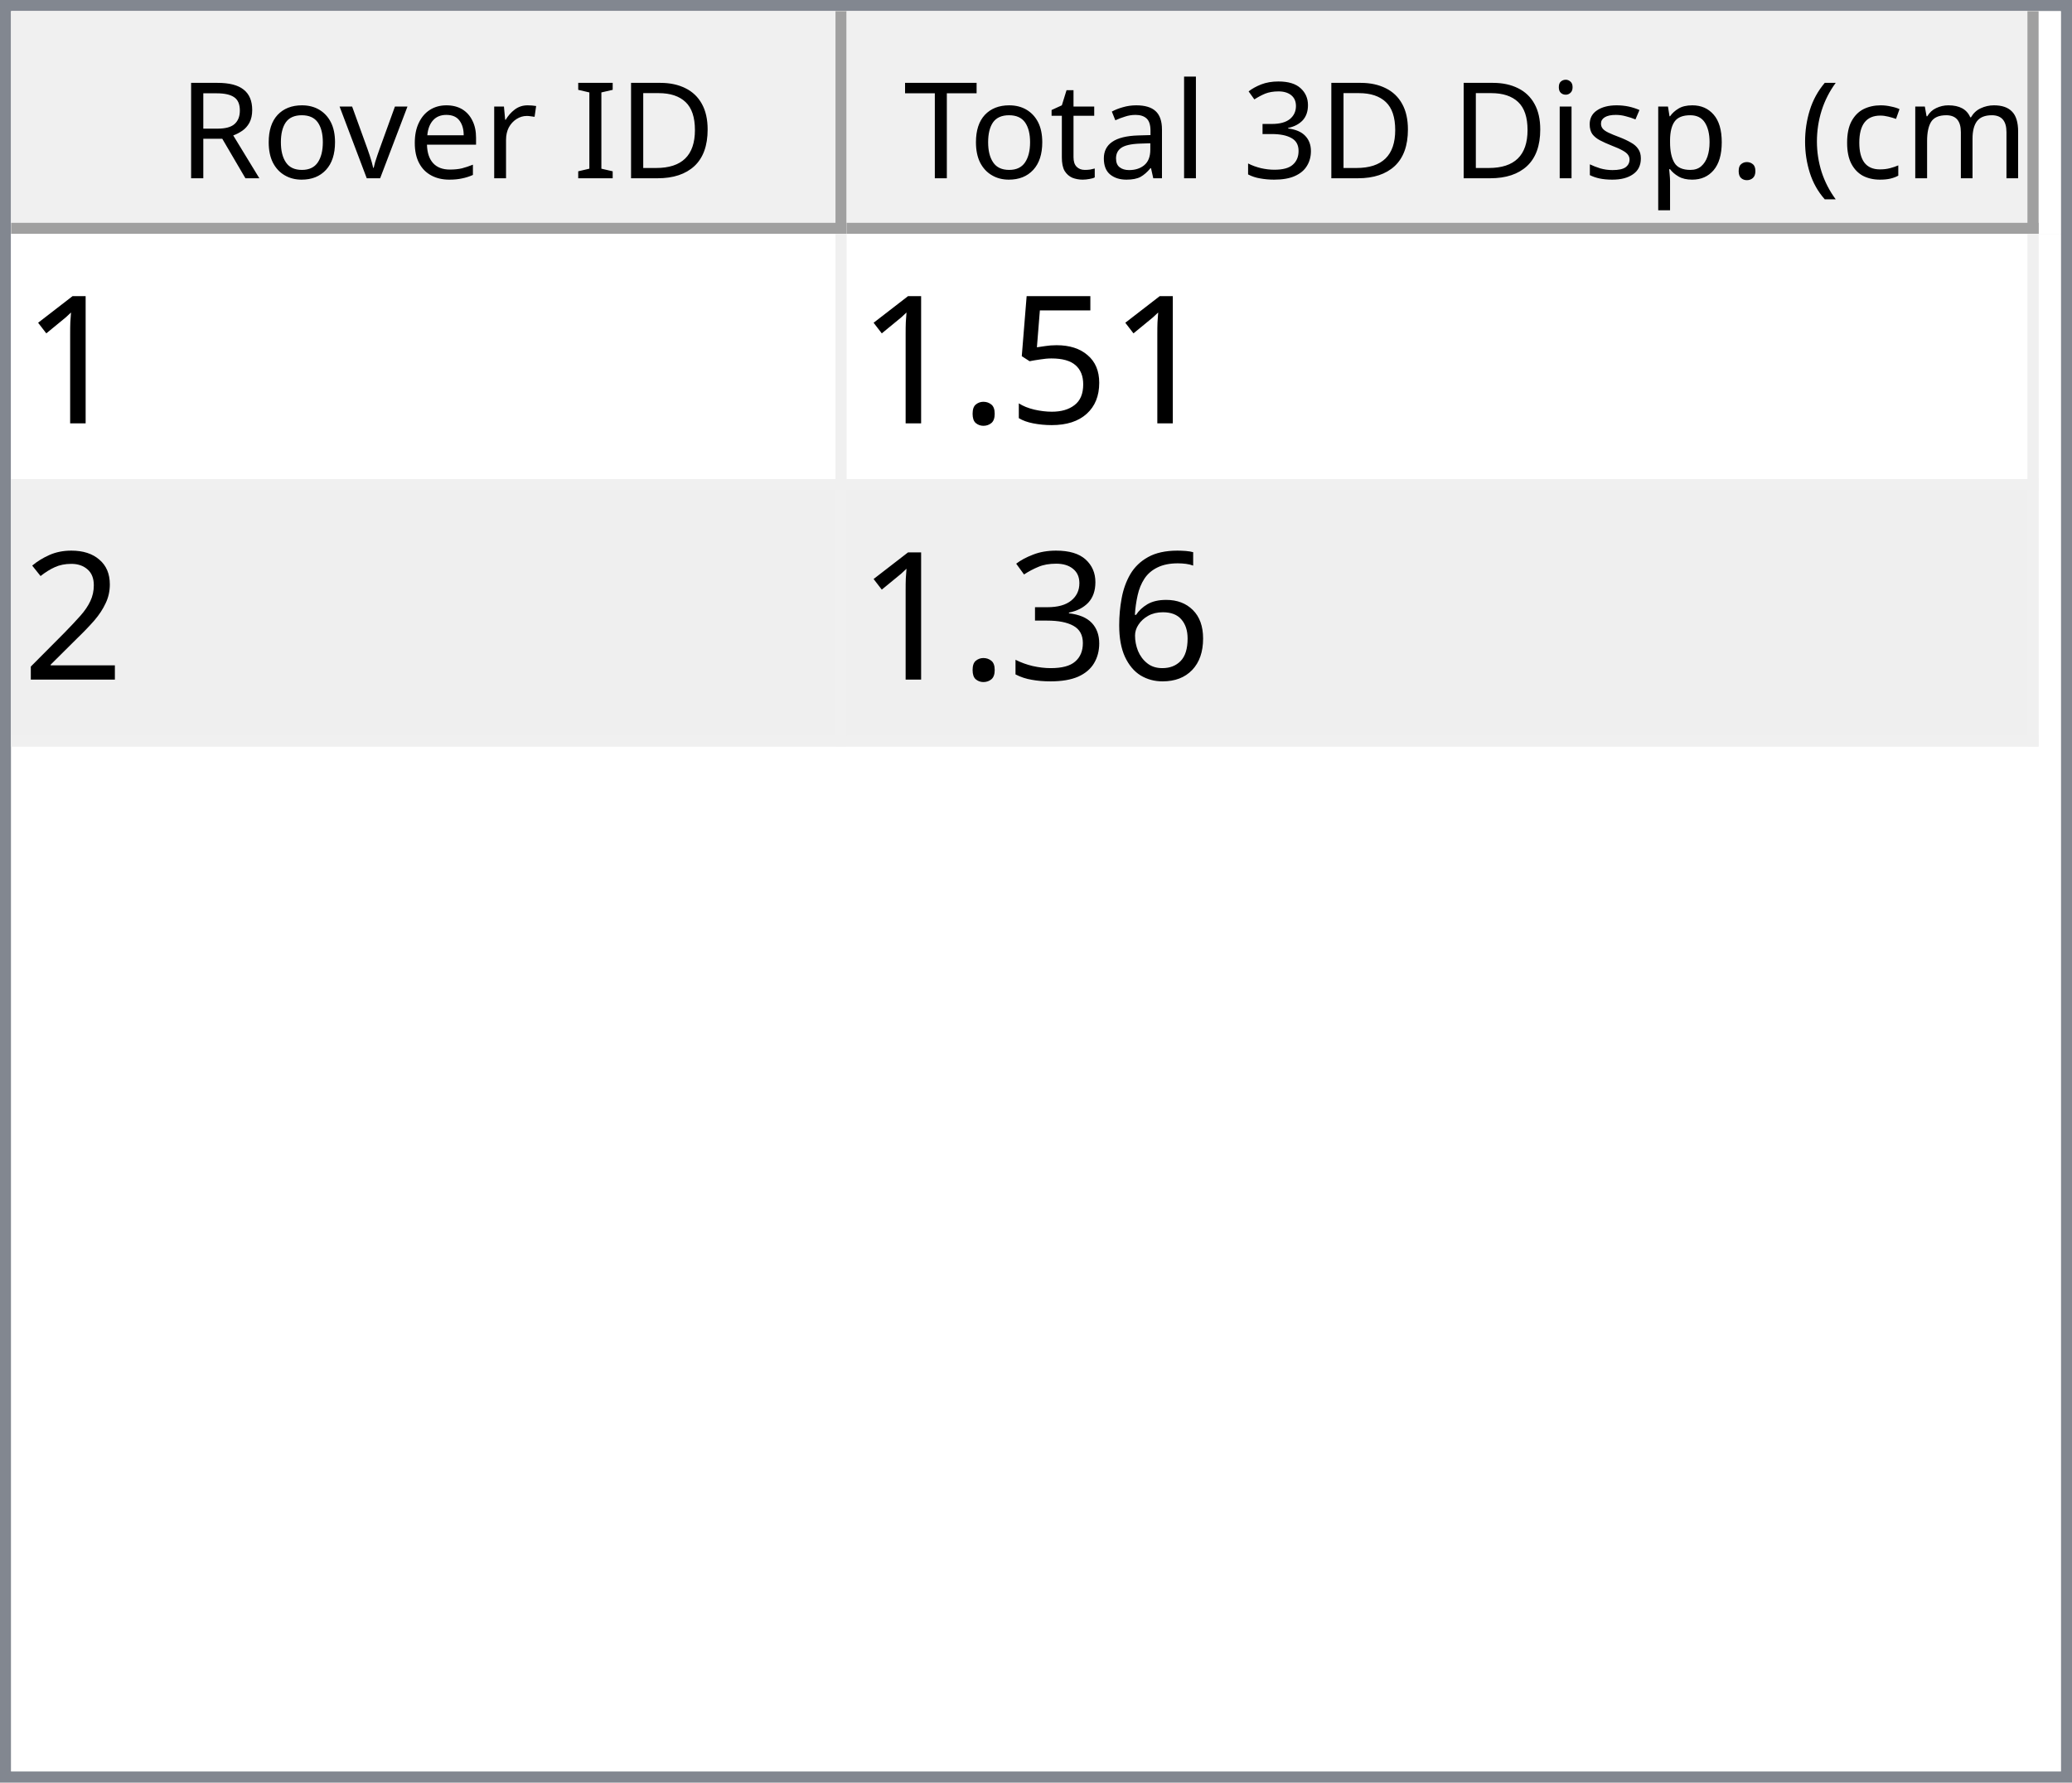
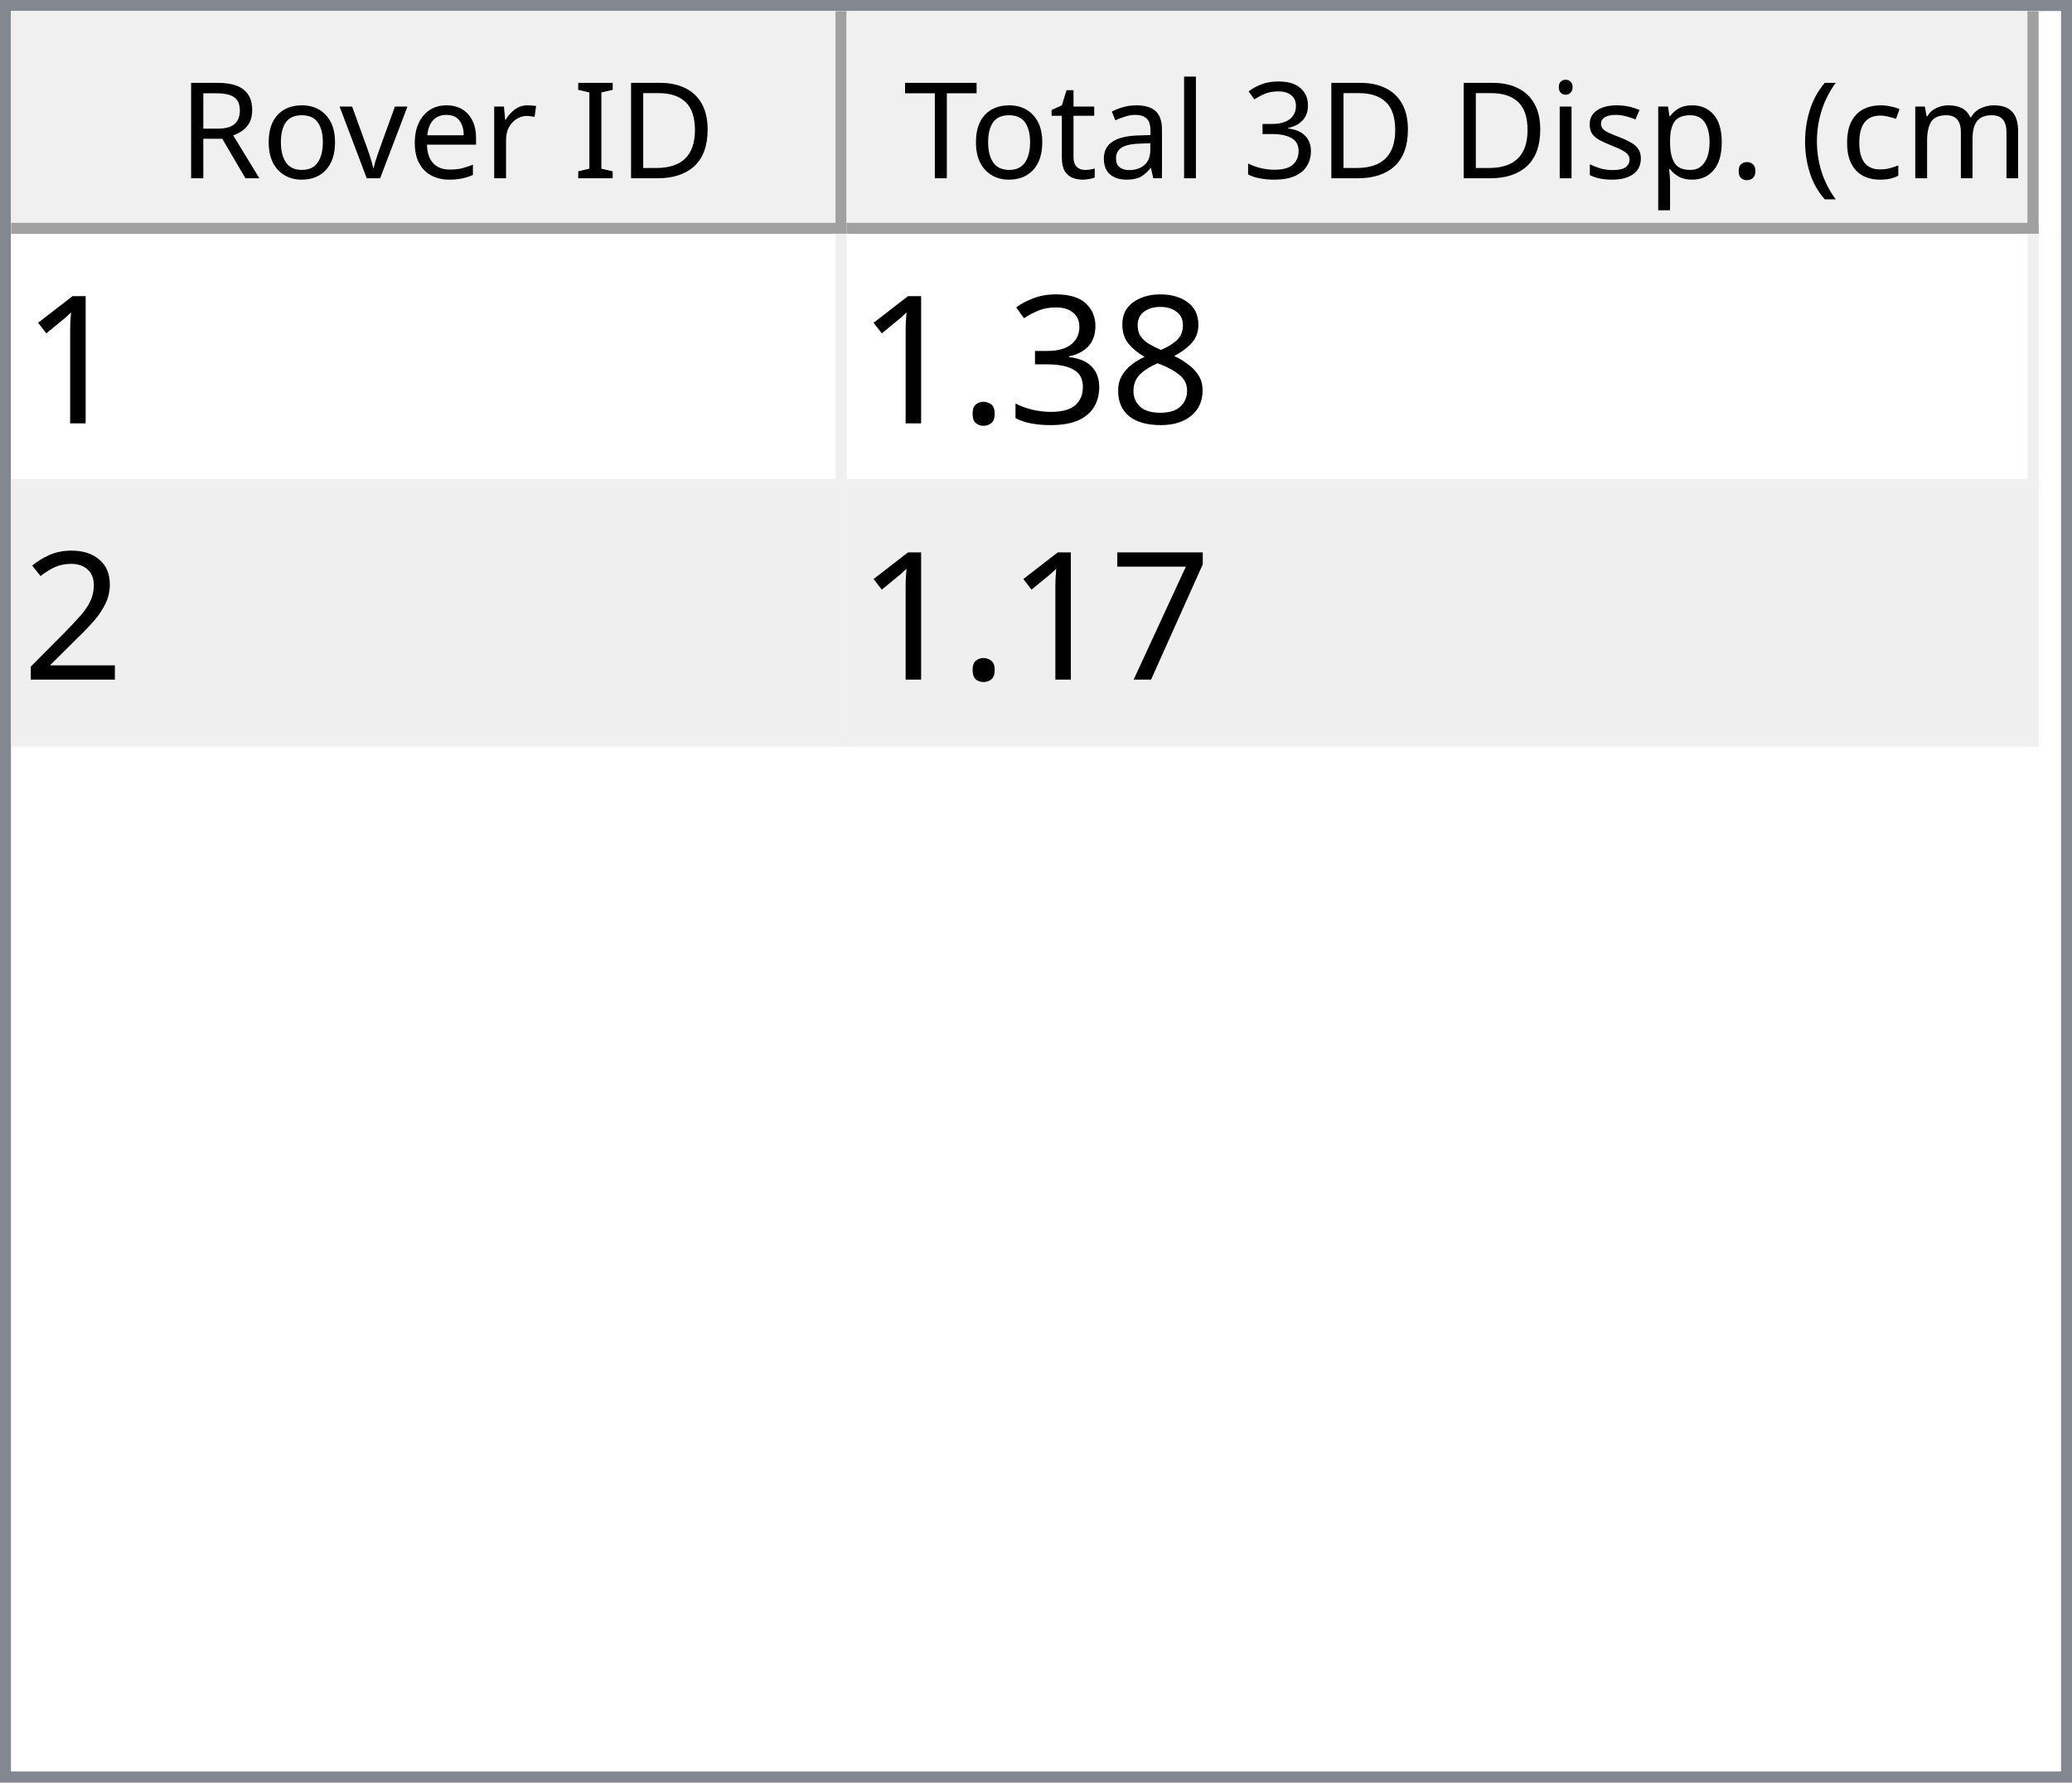
<svg xmlns="http://www.w3.org/2000/svg" style="fill-opacity:1; color-rendering:auto; color-interpolation:auto; text-rendering:auto; stroke:black; stroke-linecap:square; stroke-miterlimit:10; shape-rendering:auto; stroke-opacity:1; fill:black; stroke-dasharray:none; font-weight:normal; stroke-width:1; font-family:'Dialog'; font-style:normal; stroke-linejoin:miter; font-size:12px; stroke-dashoffset:0; image-rendering:auto;" width="186" height="160">
  <defs id="genericDefs" />
  <g>
    <defs id="defs1">
      <clipPath clipPathUnits="userSpaceOnUse" id="clipPath1">
        <path d="M0 0 L186 0 L186 160 L0 160 L0 0 Z" />
      </clipPath>
      <clipPath clipPathUnits="userSpaceOnUse" id="clipPath2">
        <path d="M0 0 L0 160 L186 160 L186 0 Z" />
      </clipPath>
      <clipPath clipPathUnits="userSpaceOnUse" id="clipPath3">
        <path d="M0 0 L0 20 L184 20 L184 0 Z" />
      </clipPath>
      <clipPath clipPathUnits="userSpaceOnUse" id="clipPath4">
        <path d="M0 0 L0 20 L75 20 L75 0 Z" />
      </clipPath>
      <clipPath clipPathUnits="userSpaceOnUse" id="clipPath5">
        <path d="M1 1 L1 19 L74 19 L74 1 Z" />
      </clipPath>
      <clipPath clipPathUnits="userSpaceOnUse" id="clipPath6">
        <path d="M0 0 L0 18 L73 18 L73 0 Z" />
      </clipPath>
      <clipPath clipPathUnits="userSpaceOnUse" id="clipPath7">
        <path d="M-0.5 -0.5 L-0.5 19.5 L74.5 19.5 L74.5 -0.5 Z" />
      </clipPath>
      <clipPath clipPathUnits="userSpaceOnUse" id="clipPath8">
        <path d="M0 0 L0 20 L107 20 L107 0 Z" />
      </clipPath>
      <clipPath clipPathUnits="userSpaceOnUse" id="clipPath9">
        <path d="M1 1 L1 19 L106 19 L106 1 Z" />
      </clipPath>
      <clipPath clipPathUnits="userSpaceOnUse" id="clipPath10">
        <path d="M0 0 L0 18 L105 18 L105 0 Z" />
      </clipPath>
      <clipPath clipPathUnits="userSpaceOnUse" id="clipPath11">
        <path d="M-0.5 -0.5 L-0.5 19.5 L106.5 19.5 L106.5 -0.5 Z" />
      </clipPath>
      <clipPath clipPathUnits="userSpaceOnUse" id="clipPath12">
        <path d="M0 0 L0 138 L184 138 L184 0 Z" />
      </clipPath>
      <clipPath clipPathUnits="userSpaceOnUse" id="clipPath13">
        <path d="M0 0 L0 46 L182 46 L182 0 Z" />
      </clipPath>
      <clipPath clipPathUnits="userSpaceOnUse" id="clipPath14">
        <path d="M-0.5 -0.5 L-0.5 45.5 L181.5 45.5 L181.5 -0.5 Z" />
      </clipPath>
      <clipPath clipPathUnits="userSpaceOnUse" id="clipPath15">
        <path d="M0 0 L0 22 L74 22 L74 0 Z" />
      </clipPath>
      <clipPath clipPathUnits="userSpaceOnUse" id="clipPath16">
        <path d="M0 0 L0 22 L106 22 L106 0 Z" />
      </clipPath>
      <font horiz-adv-x="64.551" id="font1">
        <font-face ascent="107.91" descent="25.098" units-per-em="100" style="font-style:normal; font-family:Segoe UI; font-weight:normal;" />
        <missing-glyph horiz-adv-x="64.551" d="M8.109 0 L8.109 68.266 L56.453 68.266 L56.453 0 L8.109 0 ZM15.328 7.234 L49.219 7.234 L49.219 61.031 L15.328 61.031 L15.328 7.234 Z" />
        <glyph unicode="D" horiz-adv-x="70.117" d="M9.188 0 L9.188 70.016 L28.516 70.016 Q65.531 70.016 65.531 35.891 Q65.531 19.672 55.25 9.836 Q44.969 0 27.734 0 L9.188 0 ZM17.391 62.594 L17.391 7.422 L27.828 7.422 Q41.609 7.422 49.273 14.797 Q56.938 22.172 56.938 35.688 Q56.938 62.594 28.328 62.594 L17.391 62.594 Z" />
        <glyph unicode="I" horiz-adv-x="26.611" d="M17.391 0 L9.188 0 L9.188 70.016 L17.391 70.016 L17.391 0 Z" />
        <glyph unicode=" " horiz-adv-x="27.393" d="" />
        <glyph unicode="r" horiz-adv-x="34.766" d="M34.188 41.891 Q32.078 43.5 28.125 43.5 Q23 43.5 19.555 38.672 Q16.109 33.844 16.109 25.484 L16.109 0 L8.109 0 L8.109 50 L16.109 50 L16.109 39.703 L16.312 39.703 Q18.016 44.969 21.531 47.922 Q25.047 50.875 29.391 50.875 Q32.516 50.875 34.188 50.203 L34.188 41.891 Z" />
        <glyph unicode="e" horiz-adv-x="52.295" d="M48.297 23 L12.984 23 Q13.188 14.656 17.484 10.109 Q21.781 5.562 29.297 5.562 Q37.75 5.562 44.828 11.141 L44.828 3.609 Q38.234 -1.172 27.391 -1.172 Q16.797 -1.172 10.742 5.641 Q4.688 12.453 4.688 24.812 Q4.688 36.469 11.305 43.82 Q17.922 51.172 27.734 51.172 Q37.547 51.172 42.922 44.828 Q48.297 38.484 48.297 27.203 L48.297 23 ZM40.094 29.781 Q40.047 36.719 36.75 40.578 Q33.453 44.438 27.594 44.438 Q21.922 44.438 17.969 40.383 Q14.016 36.328 13.094 29.781 L40.094 29.781 Z" />
        <glyph unicode="v" horiz-adv-x="47.9" d="M47.406 50 L27.484 0 L19.625 0 L0.688 50 L9.469 50 L22.172 13.672 Q23.578 9.672 23.922 6.688 L24.125 6.688 Q24.609 10.453 25.688 13.484 L38.969 50 L47.406 50 Z" />
        <glyph unicode="o" horiz-adv-x="58.594" d="M29 -1.172 Q17.922 -1.172 11.305 5.836 Q4.688 12.844 4.688 24.422 Q4.688 37.016 11.57 44.094 Q18.453 51.172 30.172 51.172 Q41.359 51.172 47.633 44.289 Q53.906 37.406 53.906 25.203 Q53.906 13.234 47.141 6.031 Q40.375 -1.172 29 -1.172 ZM29.594 44.438 Q21.875 44.438 17.383 39.188 Q12.891 33.938 12.891 24.703 Q12.891 15.828 17.43 10.695 Q21.969 5.562 29.594 5.562 Q37.359 5.562 41.531 10.594 Q45.703 15.625 45.703 24.906 Q45.703 34.281 41.531 39.359 Q37.359 44.438 29.594 44.438 Z" />
        <glyph unicode="R" horiz-adv-x="59.814" d="M59.375 0 L49.609 0 L37.891 19.625 Q36.281 22.359 34.766 24.289 Q33.25 26.219 31.664 27.438 Q30.078 28.656 28.25 29.219 Q26.422 29.781 24.125 29.781 L17.391 29.781 L17.391 0 L9.188 0 L9.188 70.016 L30.078 70.016 Q34.672 70.016 38.555 68.867 Q42.438 67.719 45.289 65.375 Q48.141 63.031 49.758 59.547 Q51.375 56.062 51.375 51.375 Q51.375 47.703 50.273 44.656 Q49.172 41.609 47.148 39.211 Q45.125 36.812 42.266 35.133 Q39.406 33.453 35.844 32.516 L35.844 32.328 Q37.594 31.547 38.891 30.547 Q40.188 29.547 41.359 28.18 Q42.531 26.812 43.68 25.078 Q44.828 23.344 46.234 21.047 L59.375 0 ZM17.391 62.594 L17.391 37.203 L28.516 37.203 Q31.594 37.203 34.203 38.133 Q36.812 39.062 38.719 40.797 Q40.625 42.531 41.703 45.047 Q42.781 47.562 42.781 50.688 Q42.781 56.297 39.141 59.445 Q35.5 62.594 28.609 62.594 L17.391 62.594 Z" />
        <glyph unicode=")" horiz-adv-x="30.176" d="M8.297 -15.922 L1.172 -15.922 Q16.406 2.344 16.406 26.812 Q16.406 51.469 1.078 70.016 L8.297 70.016 Q23.531 52.156 23.531 26.703 Q23.531 1.375 8.297 -15.922 Z" />
        <glyph unicode="m" horiz-adv-x="86.133" d="M79.109 0 L71.094 0 L71.094 28.719 Q71.094 37.016 68.531 40.727 Q65.969 44.438 59.906 44.438 Q54.781 44.438 51.195 39.75 Q47.609 35.062 47.609 28.516 L47.609 0 L39.594 0 L39.594 29.688 Q39.594 44.438 28.219 44.438 Q22.953 44.438 19.531 40.016 Q16.109 35.594 16.109 28.516 L16.109 0 L8.109 0 L8.109 50 L16.109 50 L16.109 42.094 L16.312 42.094 Q21.625 51.172 31.844 51.172 Q36.969 51.172 40.773 48.312 Q44.578 45.453 46 40.828 Q51.562 51.172 62.594 51.172 Q79.109 51.172 79.109 30.812 L79.109 0 Z" />
        <glyph unicode="c" horiz-adv-x="46.191" d="M42.188 2.297 Q36.422 -1.172 28.516 -1.172 Q17.828 -1.172 11.258 5.789 Q4.688 12.75 4.688 23.828 Q4.688 36.188 11.766 43.68 Q18.844 51.172 30.672 51.172 Q37.25 51.172 42.281 48.734 L42.281 40.531 Q36.719 44.438 30.375 44.438 Q22.703 44.438 17.797 38.945 Q12.891 33.453 12.891 24.516 Q12.891 15.719 17.508 10.641 Q22.125 5.562 29.891 5.562 Q36.422 5.562 42.188 9.906 L42.188 2.297 Z" />
        <glyph unicode="(" horiz-adv-x="30.176" d="M29.109 -15.922 L21.969 -15.922 Q6.844 1.375 6.844 26.703 Q6.844 52.156 21.969 70.016 L29.203 70.016 Q13.875 51.469 13.875 26.812 Q13.875 2.344 29.109 -15.922 Z" />
        <glyph unicode="." horiz-adv-x="21.68" d="M10.891 -1.078 Q8.641 -1.078 7.055 0.539 Q5.469 2.156 5.469 4.391 Q5.469 6.641 7.055 8.273 Q8.641 9.906 10.891 9.906 Q13.188 9.906 14.797 8.273 Q16.406 6.641 16.406 4.391 Q16.406 2.156 14.797 0.539 Q13.188 -1.078 10.891 -1.078 Z" />
        <glyph unicode="p" horiz-adv-x="58.789" d="M16.312 7.234 L16.109 7.234 L16.109 -23 L8.109 -23 L8.109 50 L16.109 50 L16.109 41.219 L16.312 41.219 Q22.219 51.172 33.594 51.172 Q43.266 51.172 48.688 44.461 Q54.109 37.75 54.109 26.469 Q54.109 13.922 48 6.375 Q41.891 -1.172 31.297 -1.172 Q21.578 -1.172 16.312 7.234 ZM16.109 27.391 L16.109 20.406 Q16.109 14.203 20.141 9.883 Q24.172 5.562 30.375 5.562 Q37.641 5.562 41.773 11.133 Q45.906 16.703 45.906 26.609 Q45.906 34.969 42.047 39.703 Q38.188 44.438 31.594 44.438 Q24.609 44.438 20.359 39.578 Q16.109 34.719 16.109 27.391 Z" />
        <glyph unicode="s" horiz-adv-x="42.432" d="M5.078 1.812 L5.078 10.406 Q11.625 5.562 19.484 5.562 Q30.031 5.562 30.031 12.594 Q30.031 14.594 29.125 15.992 Q28.219 17.391 26.68 18.461 Q25.141 19.531 23.07 20.383 Q21 21.234 18.609 22.172 Q15.281 23.484 12.766 24.828 Q10.25 26.172 8.57 27.859 Q6.891 29.547 6.031 31.695 Q5.172 33.844 5.172 36.719 Q5.172 40.234 6.789 42.945 Q8.406 45.656 11.086 47.484 Q13.766 49.312 17.211 50.242 Q20.656 51.172 24.312 51.172 Q30.812 51.172 35.938 48.922 L35.938 40.828 Q30.422 44.438 23.25 44.438 Q21 44.438 19.195 43.922 Q17.391 43.406 16.094 42.477 Q14.797 41.547 14.086 40.258 Q13.375 38.969 13.375 37.406 Q13.375 35.453 14.086 34.133 Q14.797 32.812 16.164 31.789 Q17.531 30.766 19.484 29.938 Q21.438 29.109 23.922 28.125 Q27.25 26.859 29.883 25.516 Q32.516 24.172 34.375 22.484 Q36.234 20.797 37.234 18.602 Q38.234 16.406 38.234 13.375 Q38.234 9.672 36.602 6.938 Q34.969 4.203 32.234 2.398 Q29.5 0.594 25.93 -0.289 Q22.359 -1.172 18.453 -1.172 Q10.75 -1.172 5.078 1.812 Z" />
        <glyph unicode="i" horiz-adv-x="24.219" d="M12.203 62.703 Q10.062 62.703 8.547 64.164 Q7.031 65.625 7.031 67.875 Q7.031 70.125 8.547 71.609 Q10.062 73.094 12.203 73.094 Q14.406 73.094 15.945 71.609 Q17.484 70.125 17.484 67.875 Q17.484 65.719 15.945 64.211 Q14.406 62.703 12.203 62.703 ZM16.109 0 L8.109 0 L8.109 50 L16.109 50 L16.109 0 Z" />
        <glyph unicode="3" horiz-adv-x="53.906" d="M46.531 19.828 Q46.531 15.094 44.75 11.211 Q42.969 7.328 39.719 4.57 Q36.469 1.812 31.93 0.297 Q27.391 -1.219 21.922 -1.219 Q11.922 -1.219 6 2.594 L6 11.188 Q13.094 5.609 22.219 5.609 Q25.875 5.609 28.828 6.539 Q31.781 7.469 33.906 9.227 Q36.031 10.984 37.18 13.477 Q38.328 15.969 38.328 19.094 Q38.328 32.812 18.797 32.812 L12.984 32.812 L12.984 39.594 L18.5 39.594 Q35.797 39.594 35.797 52.484 Q35.797 64.406 22.609 64.406 Q15.188 64.406 8.688 59.422 L8.688 67.188 Q15.375 71.188 24.609 71.188 Q29 71.188 32.57 69.969 Q36.141 68.75 38.68 66.555 Q41.219 64.359 42.609 61.281 Q44 58.203 44 54.5 Q44 40.672 30.031 36.719 L30.031 36.531 Q33.594 36.141 36.625 34.797 Q39.656 33.453 41.852 31.305 Q44.047 29.156 45.289 26.25 Q46.531 23.344 46.531 19.828 Z" />
        <glyph unicode="l" horiz-adv-x="24.219" d="M16.109 0 L8.109 0 L8.109 74.031 L16.109 74.031 L16.109 0 Z" />
        <glyph unicode="a" horiz-adv-x="50.879" d="M43.891 0 L35.891 0 L35.891 7.812 L35.688 7.812 Q30.469 -1.172 20.312 -1.172 Q12.844 -1.172 8.617 2.781 Q4.391 6.734 4.391 13.281 Q4.391 27.297 20.906 29.594 L35.891 31.688 Q35.891 44.438 25.594 44.438 Q16.547 44.438 9.281 38.281 L9.281 46.484 Q16.656 51.172 26.266 51.172 Q43.891 51.172 43.891 32.516 L43.891 0 ZM35.891 25.297 L23.828 23.641 Q18.266 22.859 15.43 20.875 Q12.594 18.891 12.594 13.875 Q12.594 10.203 15.211 7.883 Q17.828 5.562 22.172 5.562 Q28.125 5.562 32.008 9.742 Q35.891 13.922 35.891 20.312 L35.891 25.297 Z" />
        <glyph unicode="t" horiz-adv-x="33.887" d="M31.297 0.484 Q28.469 -1.078 23.828 -1.078 Q10.688 -1.078 10.688 13.578 L10.688 43.172 L2.094 43.172 L2.094 50 L10.688 50 L10.688 62.203 L18.703 64.797 L18.703 50 L31.297 50 L31.297 43.172 L18.703 43.172 L18.703 14.984 Q18.703 9.969 20.414 7.82 Q22.125 5.672 26.078 5.672 Q29.109 5.672 31.297 7.328 L31.297 0.484 Z" />
        <glyph unicode="T" horiz-adv-x="52.393" d="M50.594 62.594 L30.375 62.594 L30.375 0 L22.172 0 L22.172 62.594 L2 62.594 L2 70.016 L50.594 70.016 L50.594 62.594 Z" />
      </font>
      <font horiz-adv-x="75.0" id="font2">
        <font-face ascent="100.537" descent="21.973" units-per-em="100" style="font-style:normal; font-family:sans-serif; font-weight:normal;" />
        <missing-glyph horiz-adv-x="75.0" d="M12.5 0 L12.5 62.5 L62.5 62.5 L62.5 0 L12.5 0 ZM14.062 1.562 L60.938 1.562 L60.938 60.938 L14.062 60.938 L14.062 1.562 Z" />
        <glyph unicode="1" horiz-adv-x="55.615" d="M37.25 0 L28.469 0 L28.469 56 Q25.297 52.984 20.141 49.953 Q14.984 46.922 10.891 45.406 L10.891 53.906 Q18.266 57.375 23.781 62.305 Q29.297 67.234 31.594 71.875 L37.25 71.875 L37.25 0 Z" />
-         <glyph unicode="5" horiz-adv-x="55.615" d="M4.156 18.75 L13.375 19.531 Q14.406 12.797 18.141 9.398 Q21.875 6 27.156 6 Q33.5 6 37.891 10.789 Q42.281 15.578 42.281 23.484 Q42.281 31 38.062 35.352 Q33.844 39.703 27 39.703 Q22.75 39.703 19.336 37.773 Q15.922 35.844 13.969 32.766 L5.719 33.844 L12.641 70.609 L48.25 70.609 L48.25 62.203 L19.672 62.203 L15.828 42.969 Q22.266 47.469 29.344 47.469 Q38.719 47.469 45.164 40.969 Q51.609 34.469 51.609 24.266 Q51.609 14.547 45.953 7.469 Q39.062 -1.219 27.156 -1.219 Q17.391 -1.219 11.211 4.25 Q5.031 9.719 4.156 18.75 Z" />
+         <glyph unicode="8" horiz-adv-x="55.615" d="M17.672 38.812 Q12.203 40.828 9.57 44.539 Q6.938 48.25 6.938 53.422 Q6.938 61.234 12.555 66.555 Q18.172 71.875 27.484 71.875 Q36.859 71.875 42.578 66.43 Q48.297 60.984 48.297 53.172 Q48.297 48.188 45.68 44.508 Q43.062 40.828 37.75 38.812 Q44.344 36.672 47.781 31.883 Q51.219 27.094 51.219 20.453 Q51.219 11.281 44.727 5.031 Q38.234 -1.219 27.641 -1.219 Q17.047 -1.219 10.547 5.055 Q4.047 11.328 4.047 20.703 Q4.047 27.688 7.594 32.398 Q11.141 37.109 17.672 38.812 ZM15.922 53.719 Q15.922 48.641 19.195 45.414 Q22.469 42.188 27.688 42.188 Q32.766 42.188 36.016 45.383 Q39.266 48.578 39.266 53.219 Q39.266 58.062 35.914 61.359 Q32.562 64.656 27.594 64.656 Q22.562 64.656 19.242 61.43 Q15.922 58.203 15.922 53.719 ZM13.094 20.656 Q13.094 16.891 14.875 13.375 Q16.656 9.859 20.172 7.93 Q23.688 6 27.734 6 Q34.031 6 38.133 10.055 Q42.234 14.109 42.234 20.359 Q42.234 26.703 38.016 30.859 Q33.797 35.016 27.438 35.016 Q21.234 35.016 17.164 30.914 Q13.094 26.812 13.094 20.656 Z" />
+         <glyph unicode="3" horiz-adv-x="55.615" d="M4.203 18.891 L12.984 20.062 Q14.5 12.594 18.141 9.297 Q21.781 6 27 6 Q33.203 6 37.477 10.297 Q41.75 14.594 41.75 20.953 Q41.75 27 37.797 30.93 Q33.844 34.859 27.734 34.859 Q25.25 34.859 21.531 33.891 L22.516 41.609 Q23.391 41.5 23.922 41.5 Q29.547 41.5 34.039 44.43 Q38.531 47.359 38.531 53.469 Q38.531 58.297 35.258 61.477 Q31.984 64.656 26.812 64.656 Q21.688 64.656 18.266 61.43 Q14.844 58.203 13.875 51.766 L5.078 53.328 Q6.688 62.156 12.398 67.016 Q18.109 71.875 26.609 71.875 Q32.469 71.875 37.398 69.359 Q42.328 66.844 44.945 62.5 Q47.562 58.156 47.562 53.266 Q47.562 48.641 45.07 44.828 Q42.578 41.016 37.703 38.766 Q44.047 37.312 47.562 32.695 Q51.078 28.078 51.078 21.141 Q51.078 11.766 44.242 5.25 Q37.406 -1.266 26.953 -1.266 Q17.531 -1.266 11.305 4.352 Q5.078 9.969 4.203 18.891 Z" />
        <glyph unicode="." horiz-adv-x="27.783" d="M9.078 0 L9.078 10.016 L19.094 10.016 L19.094 0 L9.078 0 Z" />
        <glyph unicode="2" horiz-adv-x="55.615" d="M50.344 8.453 L50.344 0 L3.031 0 Q2.938 3.172 4.047 6.109 Q5.859 10.938 9.836 15.625 Q13.812 20.312 21.344 26.469 Q33.016 36.031 37.117 41.625 Q41.219 47.219 41.219 52.203 Q41.219 57.422 37.477 61.008 Q33.734 64.594 27.734 64.594 Q21.391 64.594 17.578 60.789 Q13.766 56.984 13.719 50.25 L4.688 51.172 Q5.609 61.281 11.664 66.578 Q17.719 71.875 27.938 71.875 Q38.234 71.875 44.242 66.164 Q50.25 60.453 50.25 52 Q50.25 47.703 48.492 43.555 Q46.734 39.406 42.656 34.812 Q38.578 30.219 29.109 22.219 Q21.188 15.578 18.945 13.211 Q16.703 10.844 15.234 8.453 L50.344 8.453 Z" />
-         <glyph unicode="6" horiz-adv-x="55.615" d="M49.75 54.047 L41.016 53.375 Q39.844 58.547 37.703 60.891 Q34.125 64.656 28.906 64.656 Q24.703 64.656 21.531 62.312 Q17.391 59.281 14.992 53.469 Q12.594 47.656 12.5 36.922 Q15.672 41.75 20.266 44.094 Q24.859 46.438 29.891 46.438 Q38.672 46.438 44.852 39.969 Q51.031 33.5 51.031 23.25 Q51.031 16.5 48.125 10.719 Q45.219 4.938 40.141 1.859 Q35.062 -1.219 28.609 -1.219 Q17.625 -1.219 10.695 6.859 Q3.766 14.938 3.766 33.5 Q3.766 54.25 11.422 63.672 Q18.109 71.875 29.438 71.875 Q37.891 71.875 43.289 67.141 Q48.688 62.406 49.75 54.047 ZM13.875 23.188 Q13.875 18.656 15.797 14.508 Q17.719 10.359 21.188 8.18 Q24.656 6 28.469 6 Q34.031 6 38.039 10.492 Q42.047 14.984 42.047 22.703 Q42.047 30.125 38.086 34.398 Q34.125 38.672 28.125 38.672 Q22.172 38.672 18.023 34.398 Q13.875 30.125 13.875 23.188 Z" />
-         <glyph unicode="3" horiz-adv-x="55.615" d="M4.203 18.891 L12.984 20.062 Q14.5 12.594 18.141 9.297 Q21.781 6 27 6 Q33.203 6 37.477 10.297 Q41.75 14.594 41.75 20.953 Q41.75 27 37.797 30.93 Q33.844 34.859 27.734 34.859 Q25.25 34.859 21.531 33.891 L22.516 41.609 Q23.391 41.5 23.922 41.5 Q29.547 41.5 34.039 44.43 Q38.531 47.359 38.531 53.469 Q38.531 58.297 35.258 61.477 Q31.984 64.656 26.812 64.656 Q21.688 64.656 18.266 61.43 Q14.844 58.203 13.875 51.766 L5.078 53.328 Q6.688 62.156 12.398 67.016 Q18.109 71.875 26.609 71.875 Q32.469 71.875 37.398 69.359 Q42.328 66.844 44.945 62.5 Q47.562 58.156 47.562 53.266 Q47.562 48.641 45.07 44.828 Q42.578 41.016 37.703 38.766 Q44.047 37.312 47.562 32.695 Q51.078 28.078 51.078 21.141 Q51.078 11.766 44.242 5.25 Q37.406 -1.266 26.953 -1.266 Q17.531 -1.266 11.305 4.352 Q5.078 9.969 4.203 18.891 Z" />
+         <glyph unicode="7" horiz-adv-x="55.615" d="M4.734 62.203 L4.734 70.656 L51.078 70.656 L51.078 63.812 Q44.234 56.547 37.523 44.484 Q30.812 32.422 27.156 19.672 Q24.516 10.688 23.781 0 L14.75 0 Q14.891 8.453 18.062 20.414 Q21.234 32.375 27.172 43.484 Q33.109 54.594 39.797 62.203 L4.734 62.203 Z" />
      </font>
    </defs>
    <g style="fill:white; stroke:white;">
      <rect x="0" y="0" width="186" style="clip-path:url(#clipPath1); stroke:none;" height="160" />
    </g>
    <g style="fill:white; text-rendering:optimizeSpeed; color-rendering:optimizeSpeed; image-rendering:optimizeSpeed; shape-rendering:crispEdges; stroke:white; color-interpolation:sRGB;">
      <rect x="0" width="186" height="160" y="0" style="stroke:none;" />
      <path style="stroke:none;" d="M0 160 L186 160 L186 0 L0 0 Z" />
    </g>
    <g style="fill:rgb(240,240,240); font-family:'Segoe UI'; stroke:rgb(240,240,240);">
      <rect x="0" y="0" width="186" style="clip-path:url(#clipPath2); stroke:none;" height="160" />
    </g>
    <g style="fill:rgb(130,135,144); font-family:'Segoe UI'; stroke:rgb(130,135,144);">
      <path d="M0 0 L186 0 L186 160 L0 160 L0 0 ZM1 1 L185 1 L185 159 L1 159 L1 1 Z" style="fill-rule:evenodd; clip-path:url(#clipPath2); stroke:none;" />
    </g>
    <g style="fill:white; font-family:'Segoe UI'; stroke:white;" transform="translate(1,1)">
      <rect x="0" y="0" width="184" style="clip-path:url(#clipPath3); stroke:none;" height="20" />
    </g>
    <g style="fill:rgb(240,240,240); font-family:'Segoe UI'; stroke:rgb(240,240,240);" transform="translate(1,1)">
      <rect x="0" y="0" width="75" style="clip-path:url(#clipPath4); stroke:none;" height="20" />
    </g>
    <g style="font-family:'Segoe UI';" transform="translate(2,2)">
      <text x="14" xml:space="preserve" y="14" style="clip-path:url(#clipPath6); stroke:none;">Rover ID</text>
    </g>
    <g style="fill:rgb(160,160,160); font-family:'Segoe UI'; stroke:rgb(160,160,160); stroke-linejoin:bevel;" transform="translate(1.5,1.5)">
      <line x1="74" x2="74" y1="0" style="fill:none; clip-path:url(#clipPath7);" y2="19" />
    </g>
    <g style="fill:rgb(160,160,160); font-family:'Segoe UI'; stroke:rgb(160,160,160); stroke-linejoin:bevel;" transform="matrix(1,0,0,1,1,1) translate(0.5,0.5)">
      <line x1="0" x2="74" y1="19" style="fill:none; clip-path:url(#clipPath7);" y2="19" />
    </g>
    <g style="fill:rgb(240,240,240); font-family:'Segoe UI'; stroke:rgb(240,240,240);" transform="translate(76,1)">
      <rect x="0" y="0" width="107" style="clip-path:url(#clipPath8); stroke:none;" height="20" />
    </g>
    <g style="font-family:'Segoe UI';" transform="translate(77,2)">
      <text x="1" xml:space="preserve" y="14" style="clip-path:url(#clipPath10); stroke:none;"> Total 3D Disp. (cm)</text>
    </g>
    <g style="fill:rgb(160,160,160); font-family:'Segoe UI'; stroke:rgb(160,160,160); stroke-linejoin:bevel;" transform="translate(76.5,1.5)">
      <line x1="106" x2="106" y1="0" style="fill:none; clip-path:url(#clipPath11);" y2="19" />
    </g>
    <g style="fill:rgb(160,160,160); font-family:'Segoe UI'; stroke:rgb(160,160,160); stroke-linejoin:bevel;" transform="matrix(1,0,0,1,76,1) translate(0.5,0.5)">
      <line x1="0" x2="106" y1="19" style="fill:none; clip-path:url(#clipPath11);" y2="19" />
    </g>
    <g style="fill:white; font-family:'Segoe UI'; stroke:white;" transform="translate(1,21)">
      <rect x="0" y="0" width="184" style="clip-path:url(#clipPath12); stroke:none;" height="138" />
    </g>
    <g style="fill:rgb(240,240,240); font-size:16px; font-family:sans-serif; stroke:rgb(240,240,240);" transform="translate(1,21)">
      <rect x="0" y="0" width="182" style="clip-path:url(#clipPath13); stroke:none;" height="46" />
      <line transform="translate(0.5,0.5)" x1="0" x2="181" y1="22" style="clip-path:url(#clipPath14); fill:none; stroke-linejoin:bevel;" y2="22" />
    </g>
    <g transform="matrix(1,0,0,1,1,21) translate(0.5,0.5)" style="fill:rgb(240,240,240); font-size:16px; font-family:sans-serif; stroke:rgb(240,240,240); stroke-linejoin:bevel;">
      <line x1="0" x2="181" y1="45" style="fill:none; clip-path:url(#clipPath14);" y2="45" />
    </g>
    <g transform="matrix(1,0,0,1,1,21) translate(0.5,0.5)" style="fill:rgb(240,240,240); font-size:16px; font-family:sans-serif; stroke:rgb(240,240,240); stroke-linejoin:bevel;">
      <line x1="74" x2="74" y1="0" style="fill:none; clip-path:url(#clipPath14);" y2="45" />
    </g>
    <g transform="matrix(1,0,0,1,1,21) translate(0.5,0.5)" style="fill:rgb(240,240,240); font-size:16px; font-family:sans-serif; stroke:rgb(240,240,240); stroke-linejoin:bevel;">
      <line x1="181" x2="181" y1="0" style="fill:none; clip-path:url(#clipPath14);" y2="45" />
    </g>
    <g style="fill:white; font-size:16px; font-family:sans-serif; stroke:white;" transform="matrix(1,0,0,1,1,21)">
      <rect x="0" y="0" width="74" style="clip-path:url(#clipPath15); stroke:none;" height="22" />
      <text x="1" y="17" style="fill:black; clip-path:url(#clipPath15); stroke:none;" xml:space="preserve">1</text>
    </g>
    <g style="fill:white; font-size:16px; font-family:sans-serif; stroke:white;" transform="matrix(1,0,0,1,1,21) translate(75,0)">
      <rect x="0" y="0" width="106" style="clip-path:url(#clipPath16); stroke:none;" height="22" />
-       <text x="1" y="17" style="fill:black; clip-path:url(#clipPath16); stroke:none;" xml:space="preserve">1.51</text>
+       <text x="1" y="17" style="fill:black; clip-path:url(#clipPath16); stroke:none;" xml:space="preserve">1.38</text>
    </g>
    <g style="fill:rgb(239,239,239); font-size:16px; font-family:sans-serif; stroke:rgb(239,239,239);" transform="matrix(1,0,0,1,1,21) translate(0,23)">
      <rect x="0" y="0" width="74" style="clip-path:url(#clipPath15); stroke:none;" height="22" />
      <text x="1" y="17" style="fill:black; clip-path:url(#clipPath15); stroke:none;" xml:space="preserve">2</text>
    </g>
    <g style="fill:rgb(239,239,239); font-size:16px; font-family:sans-serif; stroke:rgb(239,239,239);" transform="matrix(1,0,0,1,1,21) translate(75,23)">
      <rect x="0" y="0" width="106" style="clip-path:url(#clipPath16); stroke:none;" height="22" />
-       <text x="1" y="17" style="fill:black; clip-path:url(#clipPath16); stroke:none;" xml:space="preserve">1.36</text>
+       <text x="1" y="17" style="fill:black; clip-path:url(#clipPath16); stroke:none;" xml:space="preserve">1.17</text>
    </g>
  </g>
</svg>
